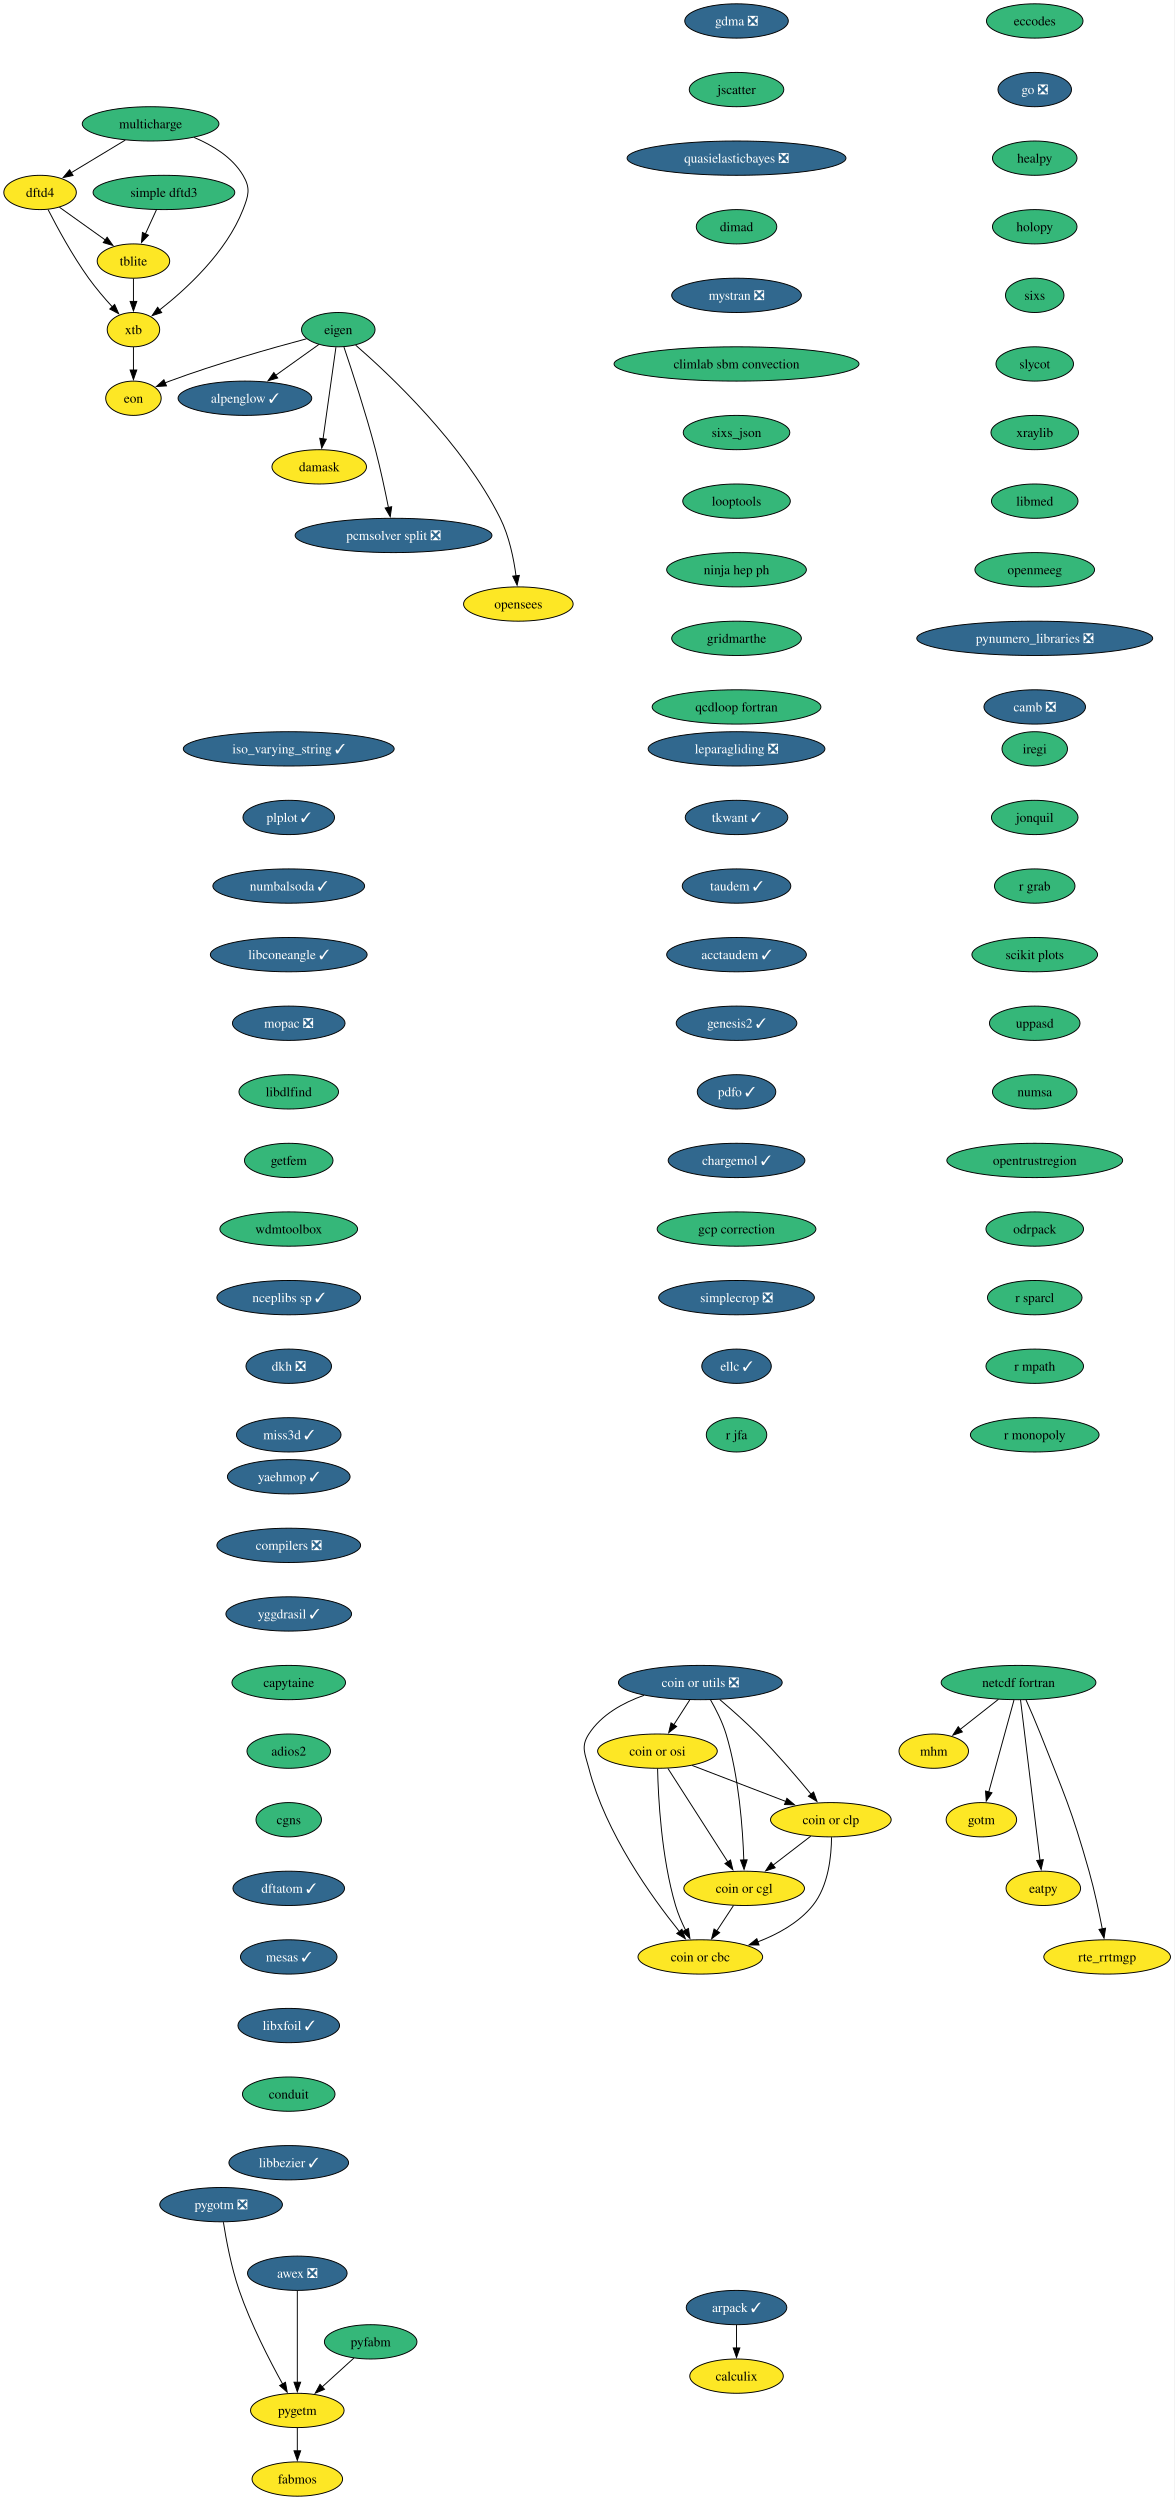
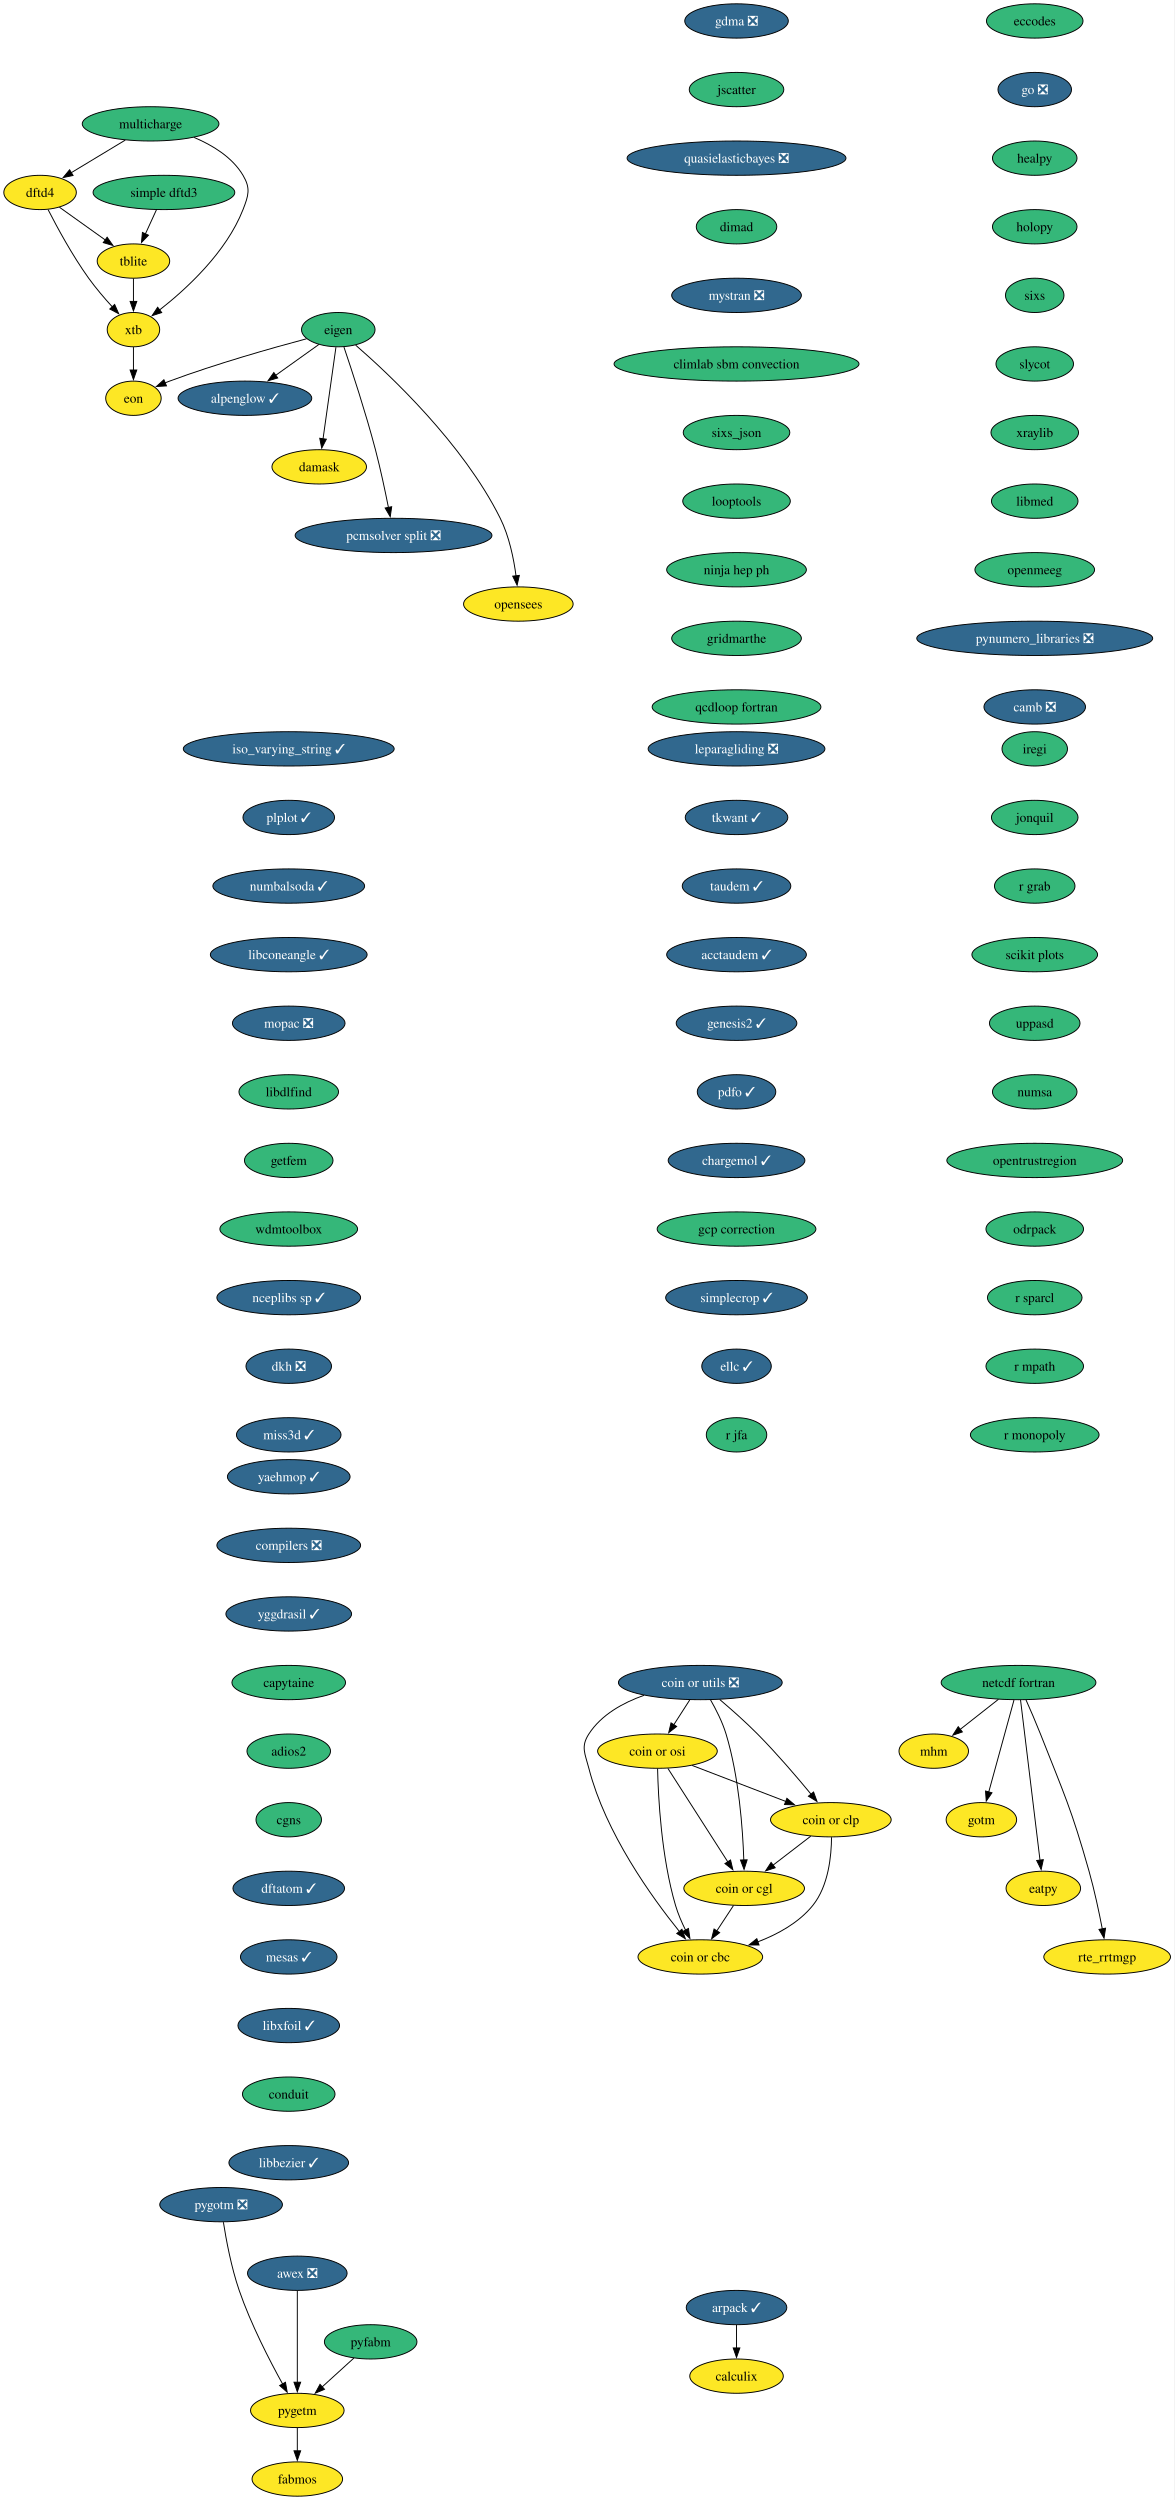
<svg xmlns="http://www.w3.org/2000/svg" xmlns:xlink="http://www.w3.org/1999/xlink" width="1233pt" height="2624pt" viewBox="0.00 0.00 1233.00 2624.00">
  <g id="graph0" class="graph" transform="scale(1 1) rotate(0) translate(4 2620)">
    <polygon fill="white" stroke="none" points="-4,4 -4,-2620 1228.52,-2620 1228.52,4 -4,4" />
    <g id="node1" class="node">
      <g id="a_node1">
        <a xlink:href="https://github.com/conda-forge/alpenglow-feedstock/pull/48" xlink:title="alpenglow ✓">
          <ellipse fill="#31688e" stroke="black" cx="253.06" cy="-2202" rx="70.15" ry="18" />
          <text xml:space="preserve" text-anchor="middle" x="253.06" y="-2197.32" font-family="Times,serif" font-size="14.00" fill="white">alpenglow ✓</text>
        </a>
      </g>
    </g>
    <g id="node2" class="node">
      <g id="a_node2">
        <a xlink:href="https://github.com/conda-forge/arpack-feedstock/pull/54" xlink:title="arpack ✓">
          <ellipse fill="#31688e" stroke="black" cx="769.06" cy="-198" rx="52.79" ry="18" />
          <text xml:space="preserve" text-anchor="middle" x="769.06" y="-193.32" font-family="Times,serif" font-size="14.00" fill="white">arpack ✓</text>
        </a>
      </g>
    </g>
    <g id="node3" class="node">
      <g id="a_node3">
        <a xlink:href="https://github.com/conda-forge/calculix-feedstock" xlink:title="calculix">
          <ellipse fill="#fde725" stroke="black" cx="769.06" cy="-126" rx="49.1" ry="18" />
          <text xml:space="preserve" text-anchor="middle" x="769.06" y="-121.33" font-family="Times,serif" font-size="14.00">calculix</text>
        </a>
      </g>
    </g>
    <g id="edge1" class="edge">
      <path fill="none" stroke="black" d="M769.06,-179.7C769.06,-172.41 769.06,-163.73 769.06,-155.54" />
      <polygon fill="black" stroke="black" points="772.56,-155.62 769.06,-145.62 765.56,-155.62 772.56,-155.62" />
    </g>
    <g id="node4" class="node">
      <g id="a_node4">
        <a xlink:href="https://github.com/conda-forge/eccodes-feedstock" xlink:title="eccodes">
          <ellipse fill="#35b779" stroke="black" cx="1082.06" cy="-2598" rx="50.68" ry="18" />
          <text xml:space="preserve" text-anchor="middle" x="1082.06" y="-2593.32" font-family="Times,serif" font-size="14.00">eccodes</text>
        </a>
      </g>
    </g>
    <g id="node5" class="node">
      <g id="a_node5">
        <a xlink:href="https://github.com/conda-forge/go-feedstock/pull/249" xlink:title="go ❎">
          <ellipse fill="#31688e" stroke="black" cx="1082.06" cy="-2526" rx="38.58" ry="18" />
          <text xml:space="preserve" text-anchor="middle" x="1082.06" y="-2521.32" font-family="Times,serif" font-size="14.00" fill="white">go ❎</text>
        </a>
      </g>
    </g>
    <g id="node11" class="node">
      <g id="a_node11">
        <a xlink:href="https://github.com/conda-forge/healpy-feedstock" xlink:title="healpy">
          <ellipse fill="#35b779" stroke="black" cx="1082.06" cy="-2454" rx="44.37" ry="18" />
          <text xml:space="preserve" text-anchor="middle" x="1082.06" y="-2449.32" font-family="Times,serif" font-size="14.00">healpy</text>
        </a>
      </g>
    </g>
    <g id="node6" class="node">
      <g id="a_node6">
        <a xlink:href="https://github.com/conda-forge/eigen-feedstock" xlink:title="eigen">
          <ellipse fill="#35b779" stroke="black" cx="351.06" cy="-2274" rx="38.58" ry="18" />
          <text xml:space="preserve" text-anchor="middle" x="351.06" y="-2269.32" font-family="Times,serif" font-size="14.00">eigen</text>
        </a>
      </g>
    </g>
    <g id="edge3" class="edge">
      <path fill="none" stroke="black" d="M330.75,-2258.5C317.56,-2249.08 300.1,-2236.6 285.07,-2225.87" />
      <polygon fill="black" stroke="black" points="287.49,-2223.29 277.31,-2220.33 283.42,-2228.99 287.49,-2223.29" />
    </g>
    <g id="node7" class="node">
      <g id="a_node7">
        <a xlink:href="https://github.com/conda-forge/damask-feedstock" xlink:title="damask">
          <ellipse fill="#fde725" stroke="black" cx="331.06" cy="-2130" rx="49.63" ry="18" />
          <text xml:space="preserve" text-anchor="middle" x="331.06" y="-2125.32" font-family="Times,serif" font-size="14.00">damask</text>
        </a>
      </g>
    </g>
    <g id="edge4" class="edge">
      <path fill="none" stroke="black" d="M348.6,-2255.59C345.23,-2231.61 339.1,-2188.14 335.06,-2159.42" />
      <polygon fill="black" stroke="black" points="338.54,-2159.02 333.68,-2149.61 331.61,-2160 338.54,-2159.02" />
    </g>
    <g id="node8" class="node">
      <g id="a_node8">
        <a xlink:href="https://github.com/conda-forge/pcmsolver-split-feedstock/pull/28" xlink:title="pcmsolver split ❎">
          <ellipse fill="#31688e" stroke="black" cx="409.06" cy="-2058" rx="103.29" ry="18" />
          <text xml:space="preserve" text-anchor="middle" x="409.06" y="-2053.32" font-family="Times,serif" font-size="14.00" fill="white">pcmsolver split ❎</text>
        </a>
      </g>
    </g>
    <g id="edge5" class="edge">
      <path fill="none" stroke="black" d="M356.99,-2255.76C365.11,-2231.78 379.85,-2186.92 390.06,-2148 395.33,-2127.88 400.2,-2104.93 403.69,-2087.37" />
      <polygon fill="black" stroke="black" points="407.11,-2088.14 405.59,-2077.66 400.24,-2086.8 407.11,-2088.14" />
    </g>
    <g id="node9" class="node">
      <g id="a_node9">
        <a xlink:href="https://github.com/conda-forge/opensees-feedstock" xlink:title="opensees">
          <ellipse fill="#fde725" stroke="black" cx="540.06" cy="-1986" rx="57.52" ry="18" />
          <text xml:space="preserve" text-anchor="middle" x="540.06" y="-1981.33" font-family="Times,serif" font-size="14.00">opensees</text>
        </a>
      </g>
    </g>
    <g id="edge6" class="edge">
      <path fill="none" stroke="black" d="M369.28,-2257.74C404.54,-2227.15 482.06,-2154.49 521.06,-2076 530.47,-2057.06 535.23,-2033.58 537.64,-2015.5" />
      <polygon fill="black" stroke="black" points="541.09,-2016.07 538.75,-2005.73 534.14,-2015.27 541.09,-2016.07" />
    </g>
    <g id="node10" class="node">
      <g id="a_node10">
        <a xlink:href="https://github.com/conda-forge/eon-feedstock" xlink:title="eon">
          <ellipse fill="#fde725" stroke="black" cx="136.06" cy="-2202" rx="29.11" ry="18" />
          <text xml:space="preserve" text-anchor="middle" x="136.06" y="-2197.32" font-family="Times,serif" font-size="14.00">eon</text>
        </a>
      </g>
    </g>
    <g id="edge7" class="edge">
      <path fill="none" stroke="black" d="M317.68,-2264.4C281.78,-2254.82 223.22,-2238.27 174.06,-2220 172.49,-2219.42 170.9,-2218.8 169.29,-2218.16" />
      <polygon fill="black" stroke="black" points="170.73,-2214.97 160.16,-2214.32 168.02,-2221.43 170.73,-2214.97" />
    </g>
    <g id="node12" class="node">
      <g id="a_node12">
        <a xlink:href="https://github.com/conda-forge/holopy-feedstock" xlink:title="holopy">
          <ellipse fill="#35b779" stroke="black" cx="1082.06" cy="-2382" rx="44.37" ry="18" />
          <text xml:space="preserve" text-anchor="middle" x="1082.06" y="-2377.32" font-family="Times,serif" font-size="14.00">holopy</text>
        </a>
      </g>
    </g>
    <g id="node13" class="node">
      <g id="a_node13">
        <a xlink:href="https://github.com/conda-forge/sixs-feedstock" xlink:title="sixs">
          <ellipse fill="#35b779" stroke="black" cx="1082.06" cy="-2310" rx="30.69" ry="18" />
          <text xml:space="preserve" text-anchor="middle" x="1082.06" y="-2305.32" font-family="Times,serif" font-size="14.00">sixs</text>
        </a>
      </g>
    </g>
    <g id="node19" class="node">
      <g id="a_node19">
        <a xlink:href="https://github.com/conda-forge/slycot-feedstock" xlink:title="slycot">
          <ellipse fill="#35b779" stroke="black" cx="1082.06" cy="-2238" rx="40.69" ry="18" />
          <text xml:space="preserve" text-anchor="middle" x="1082.06" y="-2233.32" font-family="Times,serif" font-size="14.00">slycot</text>
        </a>
      </g>
    </g>
    <g id="node14" class="node">
      <g id="a_node14">
        <a xlink:href="https://github.com/conda-forge/netcdf-fortran-feedstock" xlink:title="netcdf fortran">
          <ellipse fill="#35b779" stroke="black" cx="1065.06" cy="-854" rx="81.2" ry="18" />
          <text xml:space="preserve" text-anchor="middle" x="1065.06" y="-849.33" font-family="Times,serif" font-size="14.00">netcdf fortran</text>
        </a>
      </g>
    </g>
    <g id="node15" class="node">
      <g id="a_node15">
        <a xlink:href="https://github.com/conda-forge/mhm-feedstock" xlink:title="mhm">
          <ellipse fill="#fde725" stroke="black" cx="976.06" cy="-782" rx="36.48" ry="18" />
          <text xml:space="preserve" text-anchor="middle" x="976.06" y="-777.33" font-family="Times,serif" font-size="14.00">mhm</text>
        </a>
      </g>
    </g>
    <g id="edge11" class="edge">
      <path fill="none" stroke="black" d="M1043.96,-836.41C1031.97,-826.98 1016.8,-815.05 1003.84,-804.86" />
      <polygon fill="black" stroke="black" points="1006.09,-802.17 996.07,-798.74 1001.76,-807.67 1006.09,-802.17" />
    </g>
    <g id="node16" class="node">
      <g id="a_node16">
        <a xlink:href="https://github.com/conda-forge/gotm-feedstock" xlink:title="gotm">
          <ellipse fill="#fde725" stroke="black" cx="1026.06" cy="-710" rx="37" ry="18" />
          <text xml:space="preserve" text-anchor="middle" x="1026.06" y="-705.33" font-family="Times,serif" font-size="14.00">gotm</text>
        </a>
      </g>
    </g>
    <g id="edge12" class="edge">
      <path fill="none" stroke="black" d="M1060.27,-835.59C1053.66,-811.5 1041.64,-767.75 1033.76,-739.03" />
      <polygon fill="black" stroke="black" points="1037.18,-738.29 1031.16,-729.57 1030.43,-740.14 1037.18,-738.29" />
    </g>
    <g id="node17" class="node">
      <g id="a_node17">
        <a xlink:href="https://github.com/conda-forge/eatpy-feedstock" xlink:title="eatpy">
          <ellipse fill="#fde725" stroke="black" cx="1091.06" cy="-638" rx="39.11" ry="18" />
          <text xml:space="preserve" text-anchor="middle" x="1091.06" y="-633.33" font-family="Times,serif" font-size="14.00">eatpy</text>
        </a>
      </g>
    </g>
    <g id="edge13" class="edge">
      <path fill="none" stroke="black" d="M1067.14,-835.85C1071.6,-799.14 1082.11,-712.66 1087.59,-667.53" />
      <polygon fill="black" stroke="black" points="1091.05,-668.08 1088.78,-657.73 1084.1,-667.24 1091.05,-668.08" />
    </g>
    <g id="node18" class="node">
      <g id="a_node18">
        <a xlink:href="https://github.com/conda-forge/rte_rrtmgp-feedstock" xlink:title="rte_rrtmgp">
          <ellipse fill="#fde725" stroke="black" cx="1158.06" cy="-566" rx="66.47" ry="18" />
          <text xml:space="preserve" text-anchor="middle" x="1158.06" y="-561.33" font-family="Times,serif" font-size="14.00">rte_rrtmgp</text>
        </a>
      </g>
    </g>
    <g id="edge14" class="edge">
      <path fill="none" stroke="black" d="M1072.82,-835.94C1077.42,-825.61 1083.28,-812.13 1088.06,-800 1112.92,-736.82 1120.6,-721.34 1139.06,-656 1144.71,-635.99 1149.57,-613.03 1152.96,-595.44" />
      <polygon fill="black" stroke="black" points="1156.38,-596.19 1154.79,-585.71 1149.5,-594.89 1156.38,-596.19" />
    </g>
    <g id="node20" class="node">
      <g id="a_node20">
        <a xlink:href="https://github.com/conda-forge/xraylib-feedstock" xlink:title="xraylib">
          <ellipse fill="#35b779" stroke="black" cx="1082.06" cy="-2166" rx="45.95" ry="18" />
          <text xml:space="preserve" text-anchor="middle" x="1082.06" y="-2161.32" font-family="Times,serif" font-size="14.00">xraylib</text>
        </a>
      </g>
    </g>
    <g id="node21" class="node">
      <g id="a_node21">
        <a xlink:href="https://github.com/conda-forge/libmed-feedstock" xlink:title="libmed">
          <ellipse fill="#35b779" stroke="black" cx="1082.06" cy="-2094" rx="45.42" ry="18" />
          <text xml:space="preserve" text-anchor="middle" x="1082.06" y="-2089.32" font-family="Times,serif" font-size="14.00">libmed</text>
        </a>
      </g>
    </g>
    <g id="node22" class="node">
      <g id="a_node22">
        <a xlink:href="https://github.com/conda-forge/openmeeg-feedstock" xlink:title="openmeeg">
          <ellipse fill="#35b779" stroke="black" cx="1082.06" cy="-2022" rx="62.78" ry="18" />
          <text xml:space="preserve" text-anchor="middle" x="1082.06" y="-2017.33" font-family="Times,serif" font-size="14.00">openmeeg</text>
        </a>
      </g>
    </g>
    <g id="node23" class="node">
      <g id="a_node23">
        <a xlink:href="https://github.com/conda-forge/pynumero_libraries-feedstock/pull/32" xlink:title="pynumero_libraries ❎">
          <ellipse fill="#31688e" stroke="black" cx="1082.06" cy="-1950" rx="123.81" ry="18" />
          <text xml:space="preserve" text-anchor="middle" x="1082.06" y="-1945.33" font-family="Times,serif" font-size="14.00" fill="white">pynumero_libraries ❎</text>
        </a>
      </g>
    </g>
    <g id="node24" class="node">
      <g id="a_node24">
        <a xlink:href="https://github.com/conda-forge/camb-feedstock/pull/61" xlink:title="camb ❎">
          <ellipse fill="#31688e" stroke="black" cx="1082.06" cy="-1878" rx="53.31" ry="18" />
          <text xml:space="preserve" text-anchor="middle" x="1082.06" y="-1873.33" font-family="Times,serif" font-size="14.00" fill="white">camb ❎</text>
        </a>
      </g>
    </g>
    <g id="node25" class="node">
      <g id="a_node25">
        <a xlink:href="https://github.com/conda-forge/yaehmop-feedstock/pull/15" xlink:title="yaehmop ✓">
          <ellipse fill="#31688e" stroke="black" cx="299.06" cy="-1070" rx="64.36" ry="18" />
          <text xml:space="preserve" text-anchor="middle" x="299.06" y="-1065.33" font-family="Times,serif" font-size="14.00" fill="white">yaehmop ✓</text>
        </a>
      </g>
    </g>
    <g id="node26" class="node">
      <g id="a_node26">
        <a xlink:href="https://github.com/conda-forge/compilers-feedstock/pull/69" xlink:title="compilers ❎">
          <ellipse fill="#31688e" stroke="black" cx="299.06" cy="-998" rx="75.41" ry="18" />
          <text xml:space="preserve" text-anchor="middle" x="299.06" y="-993.33" font-family="Times,serif" font-size="14.00" fill="white">compilers ❎</text>
        </a>
      </g>
    </g>
    <g id="node27" class="node">
      <g id="a_node27">
        <a xlink:href="https://github.com/conda-forge/yggdrasil-feedstock/pull/49" xlink:title="yggdrasil ✓">
          <ellipse fill="#31688e" stroke="black" cx="299.06" cy="-926" rx="65.94" ry="18" />
          <text xml:space="preserve" text-anchor="middle" x="299.06" y="-921.33" font-family="Times,serif" font-size="14.00" fill="white">yggdrasil ✓</text>
        </a>
      </g>
    </g>
    <g id="node28" class="node">
      <g id="a_node28">
        <a xlink:href="https://github.com/conda-forge/capytaine-feedstock" xlink:title="capytaine">
          <ellipse fill="#35b779" stroke="black" cx="299.06" cy="-854" rx="59.63" ry="18" />
          <text xml:space="preserve" text-anchor="middle" x="299.06" y="-849.33" font-family="Times,serif" font-size="14.00">capytaine</text>
        </a>
      </g>
    </g>
    <g id="node29" class="node">
      <g id="a_node29">
        <a xlink:href="https://github.com/conda-forge/adios2-feedstock" xlink:title="adios2">
          <ellipse fill="#35b779" stroke="black" cx="299.06" cy="-782" rx="43.84" ry="18" />
          <text xml:space="preserve" text-anchor="middle" x="299.06" y="-777.33" font-family="Times,serif" font-size="14.00">adios2</text>
        </a>
      </g>
    </g>
    <g id="node30" class="node">
      <g id="a_node30">
        <a xlink:href="https://github.com/conda-forge/cgns-feedstock" xlink:title="cgns">
          <ellipse fill="#35b779" stroke="black" cx="299.06" cy="-710" rx="34.37" ry="18" />
          <text xml:space="preserve" text-anchor="middle" x="299.06" y="-705.33" font-family="Times,serif" font-size="14.00">cgns</text>
        </a>
      </g>
    </g>
    <g id="node31" class="node">
      <g id="a_node31">
        <a xlink:href="https://github.com/conda-forge/dftatom-feedstock/pull/6" xlink:title="dftatom ✓">
          <ellipse fill="#31688e" stroke="black" cx="299.06" cy="-638" rx="58.57" ry="18" />
          <text xml:space="preserve" text-anchor="middle" x="299.06" y="-633.33" font-family="Times,serif" font-size="14.00" fill="white">dftatom ✓</text>
        </a>
      </g>
    </g>
    <g id="node32" class="node">
      <g id="a_node32">
        <a xlink:href="https://github.com/conda-forge/mesas-feedstock/pull/54" xlink:title="mesas ✓">
          <ellipse fill="#31688e" stroke="black" cx="299.06" cy="-566" rx="50.68" ry="18" />
          <text xml:space="preserve" text-anchor="middle" x="299.06" y="-561.33" font-family="Times,serif" font-size="14.00" fill="white">mesas ✓</text>
        </a>
      </g>
    </g>
    <g id="node33" class="node">
      <g id="a_node33">
        <a xlink:href="https://github.com/conda-forge/libxfoil-feedstock/pull/16" xlink:title="libxfoil ✓">
          <ellipse fill="#31688e" stroke="black" cx="299.06" cy="-494" rx="53.31" ry="18" />
          <text xml:space="preserve" text-anchor="middle" x="299.06" y="-489.32" font-family="Times,serif" font-size="14.00" fill="white">libxfoil ✓</text>
        </a>
      </g>
    </g>
    <g id="node34" class="node">
      <g id="a_node34">
        <a xlink:href="https://github.com/conda-forge/conduit-feedstock" xlink:title="conduit">
          <ellipse fill="#35b779" stroke="black" cx="299.06" cy="-422" rx="48.58" ry="18" />
          <text xml:space="preserve" text-anchor="middle" x="299.06" y="-417.32" font-family="Times,serif" font-size="14.00">conduit</text>
        </a>
      </g>
    </g>
    <g id="node38" class="node">
      <g id="a_node38">
        <a xlink:href="https://github.com/conda-forge/libbezier-feedstock/pull/12" xlink:title="libbezier ✓">
          <ellipse fill="#31688e" stroke="black" cx="299.06" cy="-350" rx="62.78" ry="18" />
          <text xml:space="preserve" text-anchor="middle" x="299.06" y="-345.32" font-family="Times,serif" font-size="14.00" fill="white">libbezier ✓</text>
        </a>
      </g>
    </g>
    <g id="node35" class="node">
      <g id="a_node35">
        <a xlink:href="https://github.com/conda-forge/dftd4-feedstock" xlink:title="dftd4">
          <ellipse fill="#fde725" stroke="black" cx="38.06" cy="-2418" rx="38.06" ry="18" />
          <text xml:space="preserve" text-anchor="middle" x="38.06" y="-2413.32" font-family="Times,serif" font-size="14.00">dftd4</text>
        </a>
      </g>
    </g>
    <g id="node36" class="node">
      <g id="a_node36">
        <a xlink:href="https://github.com/conda-forge/xtb-feedstock" xlink:title="xtb">
          <ellipse fill="#fde725" stroke="black" cx="136.06" cy="-2274" rx="27.53" ry="18" />
          <text xml:space="preserve" text-anchor="middle" x="136.06" y="-2269.32" font-family="Times,serif" font-size="14.00">xtb</text>
        </a>
      </g>
    </g>
    <g id="edge30" class="edge">
      <path fill="none" stroke="black" d="M46.48,-2399.97C55.88,-2381.57 72.02,-2351.72 89.06,-2328 96.48,-2317.66 105.59,-2307.02 113.8,-2298.01" />
      <polygon fill="black" stroke="black" points="116.33,-2300.43 120.58,-2290.72 111.21,-2295.66 116.33,-2300.43" />
    </g>
    <g id="node37" class="node">
      <g id="a_node37">
        <a xlink:href="https://github.com/conda-forge/tblite-feedstock" xlink:title="tblite">
          <ellipse fill="#fde725" stroke="black" cx="136.06" cy="-2346" rx="38.06" ry="18" />
          <text xml:space="preserve" text-anchor="middle" x="136.06" y="-2341.32" font-family="Times,serif" font-size="14.00">tblite</text>
        </a>
      </g>
    </g>
    <g id="edge31" class="edge">
      <path fill="none" stroke="black" d="M58.36,-2402.5C72.29,-2392.55 90.99,-2379.19 106.56,-2368.07" />
      <polygon fill="black" stroke="black" points="108.44,-2371.03 114.54,-2362.37 104.37,-2365.33 108.44,-2371.03" />
    </g>
    <g id="edge32" class="edge">
      <path fill="none" stroke="black" d="M136.06,-2255.7C136.06,-2248.41 136.06,-2239.73 136.06,-2231.54" />
      <polygon fill="black" stroke="black" points="139.56,-2231.62 136.06,-2221.62 132.56,-2231.62 139.56,-2231.62" />
    </g>
    <g id="edge33" class="edge">
      <path fill="none" stroke="black" d="M136.06,-2327.7C136.06,-2320.41 136.06,-2311.73 136.06,-2303.54" />
      <polygon fill="black" stroke="black" points="139.56,-2303.62 136.06,-2293.62 132.56,-2303.62 139.56,-2303.62" />
    </g>
    <g id="node39" class="node">
      <g id="a_node39">
        <a xlink:href="https://github.com/conda-forge/leparagliding-feedstock/pull/13" xlink:title="leparagliding ❎">
          <ellipse fill="#31688e" stroke="black" cx="769.06" cy="-1834" rx="92.77" ry="18" />
          <text xml:space="preserve" text-anchor="middle" x="769.06" y="-1829.33" font-family="Times,serif" font-size="14.00" fill="white">leparagliding ❎</text>
        </a>
      </g>
    </g>
    <g id="node40" class="node">
      <g id="a_node40">
        <a xlink:href="https://github.com/conda-forge/tkwant-feedstock/pull/12" xlink:title="tkwant ✓">
          <ellipse fill="#31688e" stroke="black" cx="769.06" cy="-1762" rx="53.84" ry="18" />
          <text xml:space="preserve" text-anchor="middle" x="769.06" y="-1757.33" font-family="Times,serif" font-size="14.00" fill="white">tkwant ✓</text>
        </a>
      </g>
    </g>
    <g id="node41" class="node">
      <g id="a_node41">
        <a xlink:href="https://github.com/conda-forge/taudem-feedstock/pull/20" xlink:title="taudem ✓">
          <ellipse fill="#31688e" stroke="black" cx="769.06" cy="-1690" rx="57" ry="18" />
          <text xml:space="preserve" text-anchor="middle" x="769.06" y="-1685.33" font-family="Times,serif" font-size="14.00" fill="white">taudem ✓</text>
        </a>
      </g>
    </g>
    <g id="node47" class="node">
      <g id="a_node47">
        <a xlink:href="https://github.com/conda-forge/acctaudem-feedstock/pull/15" xlink:title="acctaudem ✓">
          <ellipse fill="#31688e" stroke="black" cx="769.06" cy="-1618" rx="73.3" ry="18" />
          <text xml:space="preserve" text-anchor="middle" x="769.06" y="-1613.33" font-family="Times,serif" font-size="14.00" fill="white">acctaudem ✓</text>
        </a>
      </g>
    </g>
    <g id="node42" class="node">
      <g id="a_node42">
        <a xlink:href="https://github.com/conda-forge/coin-or-utils-feedstock/pull/23" xlink:title="coin or utils ❎">
          <ellipse fill="#31688e" stroke="black" cx="731.06" cy="-854" rx="85.93" ry="18" />
          <text xml:space="preserve" text-anchor="middle" x="731.06" y="-849.33" font-family="Times,serif" font-size="14.00" fill="white">coin or utils ❎</text>
        </a>
      </g>
    </g>
    <g id="node43" class="node">
      <g id="a_node43">
        <a xlink:href="https://github.com/conda-forge/coin-or-cgl-feedstock" xlink:title="coin or cgl">
          <ellipse fill="#fde725" stroke="black" cx="777.06" cy="-638" rx="63.31" ry="18" />
          <text xml:space="preserve" text-anchor="middle" x="777.06" y="-633.33" font-family="Times,serif" font-size="14.00">coin or cgl</text>
        </a>
      </g>
    </g>
    <g id="edge37" class="edge">
      <path fill="none" stroke="black" d="M741.68,-835.99C747.47,-825.9 754.22,-812.65 758.06,-800 771.67,-755.1 775.61,-700.4 776.7,-667.71" />
      <polygon fill="black" stroke="black" points="780.2,-667.93 776.96,-657.84 773.2,-667.74 780.2,-667.93" />
    </g>
    <g id="node44" class="node">
      <g id="a_node44">
        <a xlink:href="https://github.com/conda-forge/coin-or-osi-feedstock" xlink:title="coin or osi">
          <ellipse fill="#fde725" stroke="black" cx="686.06" cy="-782" rx="62.78" ry="18" />
          <text xml:space="preserve" text-anchor="middle" x="686.06" y="-777.33" font-family="Times,serif" font-size="14.00">coin or osi</text>
        </a>
      </g>
    </g>
    <g id="edge38" class="edge">
      <path fill="none" stroke="black" d="M719.93,-835.7C714.86,-827.81 708.75,-818.3 703.12,-809.55" />
      <polygon fill="black" stroke="black" points="706.22,-807.9 697.87,-801.38 700.33,-811.68 706.22,-807.9" />
    </g>
    <g id="node45" class="node">
      <g id="a_node45">
        <a xlink:href="https://github.com/conda-forge/coin-or-cbc-feedstock" xlink:title="coin or cbc">
          <ellipse fill="#fde725" stroke="black" cx="731.06" cy="-566" rx="65.41" ry="18" />
          <text xml:space="preserve" text-anchor="middle" x="731.06" y="-561.33" font-family="Times,serif" font-size="14.00">coin or cbc</text>
        </a>
      </g>
    </g>
    <g id="edge39" class="edge">
      <path fill="none" stroke="black" d="M672.04,-840.63C649.97,-832.84 627.11,-820.24 614.06,-800 605.38,-786.55 610.08,-779.5 614.06,-764 631.46,-696.09 680.36,-628.31 709.13,-592.67" />
      <polygon fill="black" stroke="black" points="711.73,-595.03 715.37,-585.08 706.32,-590.59 711.73,-595.03" />
    </g>
    <g id="node46" class="node">
      <g id="a_node46">
        <a xlink:href="https://github.com/conda-forge/coin-or-clp-feedstock" xlink:title="coin or clp">
          <ellipse fill="#fde725" stroke="black" cx="868.06" cy="-710" rx="63.31" ry="18" />
          <text xml:space="preserve" text-anchor="middle" x="868.06" y="-705.33" font-family="Times,serif" font-size="14.00">coin or clp</text>
        </a>
      </g>
    </g>
    <g id="edge40" class="edge">
      <path fill="none" stroke="black" d="M751.39,-836.22C763.31,-826.1 778.44,-812.74 791.06,-800 811.13,-779.72 832.22,-755.08 847.24,-736.87" />
      <polygon fill="black" stroke="black" points="849.92,-739.12 853.54,-729.17 844.5,-734.69 849.92,-739.12" />
    </g>
    <g id="edge41" class="edge">
      <path fill="none" stroke="black" d="M765.92,-620.05C760.67,-612.06 754.27,-602.33 748.4,-593.4" />
      <polygon fill="black" stroke="black" points="751.34,-591.49 742.92,-585.05 745.49,-595.33 751.34,-591.49" />
    </g>
    <g id="edge42" class="edge">
      <path fill="none" stroke="black" d="M697.03,-763.87C712.68,-739.46 741.54,-694.43 759.99,-665.64" />
      <polygon fill="black" stroke="black" points="762.77,-667.77 765.22,-657.46 756.88,-663.99 762.77,-667.77" />
    </g>
    <g id="edge43" class="edge">
      <path fill="none" stroke="black" d="M686.2,-763.7C686.86,-733.79 690.09,-670.75 705.06,-620 707.64,-611.25 711.56,-602.18 715.59,-594.07" />
      <polygon fill="black" stroke="black" points="718.59,-595.88 720.14,-585.4 712.39,-592.63 718.59,-595.88" />
    </g>
    <g id="edge44" class="edge">
      <path fill="none" stroke="black" d="M722.45,-767C750.75,-756.12 790.24,-740.93 820.95,-729.12" />
      <polygon fill="black" stroke="black" points="821.92,-732.49 830,-725.64 819.41,-725.96 821.92,-732.49" />
    </g>
    <g id="edge45" class="edge">
      <path fill="none" stroke="black" d="M846.95,-692.76C835.2,-683.73 820.38,-672.33 807.41,-662.35" />
      <polygon fill="black" stroke="black" points="809.62,-659.64 799.56,-656.31 805.35,-665.18 809.62,-659.64" />
    </g>
    <g id="edge46" class="edge">
      <path fill="none" stroke="black" d="M868.77,-691.65C868.67,-672.15 865.64,-640.52 849.06,-620 834.45,-601.92 812.36,-589.79 791.23,-581.76" />
      <polygon fill="black" stroke="black" points="792.67,-578.56 782.07,-578.54 790.34,-585.16 792.67,-578.56" />
    </g>
    <g id="node48" class="node">
      <g id="a_node48">
        <a xlink:href="https://github.com/conda-forge/genesis2-feedstock/pull/12" xlink:title="genesis2 ✓">
          <ellipse fill="#31688e" stroke="black" cx="769.06" cy="-1546" rx="63.31" ry="18" />
          <text xml:space="preserve" text-anchor="middle" x="769.06" y="-1541.33" font-family="Times,serif" font-size="14.00" fill="white">genesis2 ✓</text>
        </a>
      </g>
    </g>
    <g id="node49" class="node">
      <g id="a_node49">
        <a xlink:href="https://github.com/conda-forge/pdfo-feedstock/pull/20" xlink:title="pdfo ✓">
          <ellipse fill="#31688e" stroke="black" cx="769.06" cy="-1474" rx="41.21" ry="18" />
          <text xml:space="preserve" text-anchor="middle" x="769.06" y="-1469.33" font-family="Times,serif" font-size="14.00" fill="white">pdfo ✓</text>
        </a>
      </g>
    </g>
    <g id="node50" class="node">
      <g id="a_node50">
        <a xlink:href="https://github.com/conda-forge/chargemol-feedstock/pull/2" xlink:title="chargemol ✓">
          <ellipse fill="#31688e" stroke="black" cx="769.06" cy="-1402" rx="71.73" ry="18" />
          <text xml:space="preserve" text-anchor="middle" x="769.06" y="-1397.33" font-family="Times,serif" font-size="14.00" fill="white">chargemol ✓</text>
        </a>
      </g>
    </g>
    <g id="node51" class="node">
      <g id="a_node51">
        <a xlink:href="https://github.com/conda-forge/gcp-correction-feedstock" xlink:title="gcp correction">
          <ellipse fill="#35b779" stroke="black" cx="769.06" cy="-1330" rx="83.3" ry="18" />
          <text xml:space="preserve" text-anchor="middle" x="769.06" y="-1325.33" font-family="Times,serif" font-size="14.00">gcp correction</text>
        </a>
      </g>
    </g>
    <g id="node53" class="node">
      <g id="a_node53">
-         <a xlink:href="https://github.com/conda-forge/simplecrop-feedstock/pull/3" xlink:title="simplecrop ❎">
-           <ellipse fill="#31688e" stroke="black" cx="769.06" cy="-1258" rx="81.72" ry="18" />
-           <text xml:space="preserve" text-anchor="middle" x="769.06" y="-1253.33" font-family="Times,serif" font-size="14.00" fill="white">simplecrop ❎</text>
+         <a xlink:href="https://github.com/conda-forge/simplecrop-feedstock/pull/3" xlink:title="simplecrop ✓">
+           <ellipse fill="#31688e" stroke="black" cx="769.06" cy="-1258" rx="74.36" ry="18" />
+           <text xml:space="preserve" text-anchor="middle" x="769.06" y="-1253.33" font-family="Times,serif" font-size="14.00" fill="white">simplecrop ✓</text>
        </a>
      </g>
    </g>
    <g id="node52" class="node">
      <g id="a_node52">
        <a xlink:href="https://github.com/conda-forge/simple-dftd3-feedstock" xlink:title="simple dftd3">
          <ellipse fill="#35b779" stroke="black" cx="168.06" cy="-2418" rx="74.36" ry="18" />
          <text xml:space="preserve" text-anchor="middle" x="168.06" y="-2413.32" font-family="Times,serif" font-size="14.00">simple dftd3</text>
        </a>
      </g>
    </g>
    <g id="edge52" class="edge">
      <path fill="none" stroke="black" d="M160.15,-2399.7C156.66,-2392.07 152.47,-2382.92 148.58,-2374.4" />
      <polygon fill="black" stroke="black" points="151.84,-2373.12 144.5,-2365.48 145.48,-2376.03 151.84,-2373.12" />
    </g>
    <g id="node54" class="node">
      <g id="a_node54">
        <a xlink:href="https://github.com/conda-forge/ellc-feedstock/pull/15" xlink:title="ellc ✓">
          <ellipse fill="#31688e" stroke="black" cx="769.06" cy="-1186" rx="36.48" ry="18" />
          <text xml:space="preserve" text-anchor="middle" x="769.06" y="-1181.33" font-family="Times,serif" font-size="14.00" fill="white">ellc ✓</text>
        </a>
      </g>
    </g>
    <g id="node55" class="node">
      <g id="a_node55">
        <a xlink:href="https://github.com/conda-forge/r-jfa-feedstock" xlink:title="r jfa">
          <ellipse fill="#35b779" stroke="black" cx="769.06" cy="-1114" rx="31.74" ry="18" />
          <text xml:space="preserve" text-anchor="middle" x="769.06" y="-1109.33" font-family="Times,serif" font-size="14.00">r jfa</text>
        </a>
      </g>
    </g>
    <g id="node56" class="node">
      <g id="a_node56">
        <a xlink:href="https://github.com/conda-forge/iso_varying_string-feedstock/pull/10" xlink:title="iso_varying_string ✓">
          <ellipse fill="#31688e" stroke="black" cx="299.06" cy="-1834" rx="110.66" ry="18" />
          <text xml:space="preserve" text-anchor="middle" x="299.06" y="-1829.33" font-family="Times,serif" font-size="14.00" fill="white">iso_varying_string ✓</text>
        </a>
      </g>
    </g>
    <g id="node57" class="node">
      <g id="a_node57">
        <a xlink:href="https://github.com/conda-forge/plplot-feedstock/pull/8" xlink:title="plplot ✓">
          <ellipse fill="#31688e" stroke="black" cx="299.06" cy="-1762" rx="48.05" ry="18" />
          <text xml:space="preserve" text-anchor="middle" x="299.06" y="-1757.33" font-family="Times,serif" font-size="14.00" fill="white">plplot ✓</text>
        </a>
      </g>
    </g>
    <g id="node58" class="node">
      <g id="a_node58">
        <a xlink:href="https://github.com/conda-forge/numbalsoda-feedstock/pull/15" xlink:title="numbalsoda ✓">
          <ellipse fill="#31688e" stroke="black" cx="299.06" cy="-1690" rx="79.62" ry="18" />
          <text xml:space="preserve" text-anchor="middle" x="299.06" y="-1685.33" font-family="Times,serif" font-size="14.00" fill="white">numbalsoda ✓</text>
        </a>
      </g>
    </g>
    <g id="node59" class="node">
      <g id="a_node59">
        <a xlink:href="https://github.com/conda-forge/libconeangle-feedstock/pull/9" xlink:title="libconeangle ✓">
          <ellipse fill="#31688e" stroke="black" cx="299.06" cy="-1618" rx="82.25" ry="18" />
          <text xml:space="preserve" text-anchor="middle" x="299.06" y="-1613.33" font-family="Times,serif" font-size="14.00" fill="white">libconeangle ✓</text>
        </a>
      </g>
    </g>
    <g id="node60" class="node">
      <g id="a_node60">
        <a xlink:href="https://github.com/conda-forge/mopac-feedstock/pull/18" xlink:title="mopac ❎">
          <ellipse fill="#31688e" stroke="black" cx="299.06" cy="-1546" rx="59.1" ry="18" />
          <text xml:space="preserve" text-anchor="middle" x="299.06" y="-1541.33" font-family="Times,serif" font-size="14.00" fill="white">mopac ❎</text>
        </a>
      </g>
    </g>
    <g id="node61" class="node">
      <g id="a_node61">
        <a xlink:href="https://github.com/conda-forge/libdlfind-feedstock" xlink:title="libdlfind">
          <ellipse fill="#35b779" stroke="black" cx="299.06" cy="-1474" rx="52.26" ry="18" />
          <text xml:space="preserve" text-anchor="middle" x="299.06" y="-1469.33" font-family="Times,serif" font-size="14.00">libdlfind</text>
        </a>
      </g>
    </g>
    <g id="node62" class="node">
      <g id="a_node62">
        <a xlink:href="https://github.com/conda-forge/getfem-feedstock" xlink:title="getfem">
          <ellipse fill="#35b779" stroke="black" cx="299.06" cy="-1402" rx="46.47" ry="18" />
          <text xml:space="preserve" text-anchor="middle" x="299.06" y="-1397.33" font-family="Times,serif" font-size="14.00">getfem</text>
        </a>
      </g>
    </g>
    <g id="node63" class="node">
      <g id="a_node63">
        <a xlink:href="https://github.com/conda-forge/wdmtoolbox-feedstock" xlink:title="wdmtoolbox">
          <ellipse fill="#35b779" stroke="black" cx="299.06" cy="-1330" rx="72.25" ry="18" />
          <text xml:space="preserve" text-anchor="middle" x="299.06" y="-1325.33" font-family="Times,serif" font-size="14.00">wdmtoolbox</text>
        </a>
      </g>
    </g>
    <g id="node64" class="node">
      <g id="a_node64">
        <a xlink:href="https://github.com/conda-forge/nceplibs-sp-feedstock/pull/9" xlink:title="nceplibs sp ✓">
          <ellipse fill="#31688e" stroke="black" cx="299.06" cy="-1258" rx="75.41" ry="18" />
          <text xml:space="preserve" text-anchor="middle" x="299.06" y="-1253.33" font-family="Times,serif" font-size="14.00" fill="white">nceplibs sp ✓</text>
        </a>
      </g>
    </g>
    <g id="node65" class="node">
      <g id="a_node65">
        <a xlink:href="https://github.com/conda-forge/dkh-feedstock/pull/6" xlink:title="dkh ❎">
          <ellipse fill="#31688e" stroke="black" cx="299.06" cy="-1186" rx="44.9" ry="18" />
          <text xml:space="preserve" text-anchor="middle" x="299.06" y="-1181.33" font-family="Times,serif" font-size="14.00" fill="white">dkh ❎</text>
        </a>
      </g>
    </g>
    <g id="node66" class="node">
      <g id="a_node66">
        <a xlink:href="https://github.com/conda-forge/miss3d-feedstock/pull/10" xlink:title="miss3d ✓">
          <ellipse fill="#31688e" stroke="black" cx="299.06" cy="-1114" rx="54.89" ry="18" />
          <text xml:space="preserve" text-anchor="middle" x="299.06" y="-1109.33" font-family="Times,serif" font-size="14.00" fill="white">miss3d ✓</text>
        </a>
      </g>
    </g>
    <g id="node67" class="node">
      <g id="a_node67">
        <a xlink:href="https://github.com/conda-forge/gdma-feedstock/pull/10" xlink:title="gdma ❎">
          <ellipse fill="#31688e" stroke="black" cx="769.06" cy="-2598" rx="54.36" ry="18" />
          <text xml:space="preserve" text-anchor="middle" x="769.06" y="-2593.32" font-family="Times,serif" font-size="14.00" fill="white">gdma ❎</text>
        </a>
      </g>
    </g>
    <g id="node68" class="node">
      <g id="a_node68">
        <a xlink:href="https://github.com/conda-forge/jscatter-feedstock" xlink:title="jscatter">
          <ellipse fill="#35b779" stroke="black" cx="769.06" cy="-2526" rx="49.63" ry="18" />
          <text xml:space="preserve" text-anchor="middle" x="769.06" y="-2521.32" font-family="Times,serif" font-size="14.00">jscatter</text>
        </a>
      </g>
    </g>
    <g id="node72" class="node">
      <g id="a_node72">
        <a xlink:href="https://github.com/conda-forge/quasielasticbayes-feedstock/pull/16" xlink:title="quasielasticbayes ❎">
          <ellipse fill="#31688e" stroke="black" cx="769.06" cy="-2454" rx="114.87" ry="18" />
          <text xml:space="preserve" text-anchor="middle" x="769.06" y="-2449.32" font-family="Times,serif" font-size="14.00" fill="white">quasielasticbayes ❎</text>
        </a>
      </g>
    </g>
    <g id="node69" class="node">
      <g id="a_node69">
        <a xlink:href="https://github.com/conda-forge/pyfabm-feedstock" xlink:title="pyfabm">
          <ellipse fill="#35b779" stroke="black" cx="385.06" cy="-162" rx="48.58" ry="18" />
          <text xml:space="preserve" text-anchor="middle" x="385.06" y="-157.32" font-family="Times,serif" font-size="14.00">pyfabm</text>
        </a>
      </g>
    </g>
    <g id="node70" class="node">
      <g id="a_node70">
        <a xlink:href="https://github.com/conda-forge/pygetm-feedstock" xlink:title="pygetm">
          <ellipse fill="#fde725" stroke="black" cx="308.06" cy="-90" rx="49.1" ry="18" />
          <text xml:space="preserve" text-anchor="middle" x="308.06" y="-85.33" font-family="Times,serif" font-size="14.00">pygetm</text>
        </a>
      </g>
    </g>
    <g id="edge67" class="edge">
      <path fill="none" stroke="black" d="M367.58,-145.12C357.71,-136.14 345.17,-124.74 334.16,-114.73" />
      <polygon fill="black" stroke="black" points="336.6,-112.22 326.85,-108.08 331.89,-117.4 336.6,-112.22" />
    </g>
    <g id="node71" class="node">
      <g id="a_node71">
        <a xlink:href="https://github.com/conda-forge/fabmos-feedstock" xlink:title="fabmos">
          <ellipse fill="#fde725" stroke="black" cx="308.06" cy="-18" rx="47.53" ry="18" />
          <text xml:space="preserve" text-anchor="middle" x="308.06" y="-13.32" font-family="Times,serif" font-size="14.00">fabmos</text>
        </a>
      </g>
    </g>
    <g id="edge68" class="edge">
      <path fill="none" stroke="black" d="M308.06,-71.7C308.06,-64.41 308.06,-55.73 308.06,-47.54" />
      <polygon fill="black" stroke="black" points="311.56,-47.62 308.06,-37.62 304.56,-47.62 311.56,-47.62" />
    </g>
    <g id="node73" class="node">
      <g id="a_node73">
        <a xlink:href="https://github.com/conda-forge/dimad-feedstock" xlink:title="dimad">
          <ellipse fill="#35b779" stroke="black" cx="769.06" cy="-2382" rx="42.26" ry="18" />
          <text xml:space="preserve" text-anchor="middle" x="769.06" y="-2377.32" font-family="Times,serif" font-size="14.00">dimad</text>
        </a>
      </g>
    </g>
    <g id="node74" class="node">
      <g id="a_node74">
        <a xlink:href="https://github.com/conda-forge/mystran-feedstock/pull/5" xlink:title="mystran ❎">
          <ellipse fill="#31688e" stroke="black" cx="769.06" cy="-2310" rx="68.04" ry="18" />
          <text xml:space="preserve" text-anchor="middle" x="769.06" y="-2305.32" font-family="Times,serif" font-size="14.00" fill="white">mystran ❎</text>
        </a>
      </g>
    </g>
    <g id="node77" class="node">
      <g id="a_node77">
        <a xlink:href="https://github.com/conda-forge/climlab-sbm-convection-feedstock" xlink:title="climlab sbm convection">
          <ellipse fill="#35b779" stroke="black" cx="769.06" cy="-2238" rx="128.55" ry="18" />
          <text xml:space="preserve" text-anchor="middle" x="769.06" y="-2233.32" font-family="Times,serif" font-size="14.00">climlab sbm convection</text>
        </a>
      </g>
    </g>
    <g id="node75" class="node">
      <g id="a_node75">
        <a xlink:href="https://github.com/conda-forge/awex-feedstock/pull/10" xlink:title="awex ❎">
          <ellipse fill="#31688e" stroke="black" cx="308.06" cy="-234" rx="52.26" ry="18" />
          <text xml:space="preserve" text-anchor="middle" x="308.06" y="-229.32" font-family="Times,serif" font-size="14.00" fill="white">awex ❎</text>
        </a>
      </g>
    </g>
    <g id="edge72" class="edge">
      <path fill="none" stroke="black" d="M308.06,-215.59C308.06,-191.61 308.06,-148.14 308.06,-119.42" />
      <polygon fill="black" stroke="black" points="311.56,-119.62 308.06,-109.62 304.56,-119.62 311.56,-119.62" />
    </g>
    <g id="node76" class="node">
      <g id="a_node76">
        <a xlink:href="https://github.com/conda-forge/pygotm-feedstock/pull/12" xlink:title="pygotm ❎">
          <ellipse fill="#31688e" stroke="black" cx="228.06" cy="-306" rx="64.36" ry="18" />
          <text xml:space="preserve" text-anchor="middle" x="228.06" y="-301.32" font-family="Times,serif" font-size="14.00" fill="white">pygotm ❎</text>
        </a>
      </g>
    </g>
    <g id="edge73" class="edge">
      <path fill="none" stroke="black" d="M230.48,-287.6C233.32,-269.41 238.71,-240.2 247.06,-216 259.25,-180.65 279.02,-142.32 292.73,-117.56" />
      <polygon fill="black" stroke="black" points="295.61,-119.57 297.45,-109.14 289.51,-116.15 295.61,-119.57" />
    </g>
    <g id="node78" class="node">
      <g id="a_node78">
        <a xlink:href="https://github.com/conda-forge/sixs_json-feedstock" xlink:title="sixs_json">
          <ellipse fill="#35b779" stroke="black" cx="769.06" cy="-2166" rx="55.94" ry="18" />
          <text xml:space="preserve" text-anchor="middle" x="769.06" y="-2161.32" font-family="Times,serif" font-size="14.00">sixs_json</text>
        </a>
      </g>
    </g>
    <g id="node79" class="node">
      <g id="a_node79">
        <a xlink:href="https://github.com/conda-forge/looptools-feedstock" xlink:title="looptools">
          <ellipse fill="#35b779" stroke="black" cx="769.06" cy="-2094" rx="56.47" ry="18" />
          <text xml:space="preserve" text-anchor="middle" x="769.06" y="-2089.32" font-family="Times,serif" font-size="14.00">looptools</text>
        </a>
      </g>
    </g>
    <g id="node80" class="node">
      <g id="a_node80">
        <a xlink:href="https://github.com/conda-forge/ninja-hep-ph-feedstock" xlink:title="ninja hep ph">
          <ellipse fill="#35b779" stroke="black" cx="769.06" cy="-2022" rx="73.3" ry="18" />
          <text xml:space="preserve" text-anchor="middle" x="769.06" y="-2017.33" font-family="Times,serif" font-size="14.00">ninja hep ph</text>
        </a>
      </g>
    </g>
    <g id="node82" class="node">
      <g id="a_node82">
        <a xlink:href="https://github.com/conda-forge/gridmarthe-feedstock" xlink:title="gridmarthe">
          <ellipse fill="#35b779" stroke="black" cx="769.06" cy="-1950" rx="68.04" ry="18" />
          <text xml:space="preserve" text-anchor="middle" x="769.06" y="-1945.33" font-family="Times,serif" font-size="14.00">gridmarthe</text>
        </a>
      </g>
    </g>
    <g id="node81" class="node">
      <g id="a_node81">
        <a xlink:href="https://github.com/conda-forge/multicharge-feedstock" xlink:title="multicharge">
          <ellipse fill="#35b779" stroke="black" cx="154.06" cy="-2490" rx="71.73" ry="18" />
          <text xml:space="preserve" text-anchor="middle" x="154.06" y="-2485.32" font-family="Times,serif" font-size="14.00">multicharge</text>
        </a>
      </g>
    </g>
    <g id="edge78" class="edge">
      <path fill="none" stroke="black" d="M127.44,-2472.94C110.59,-2462.77 88.68,-2449.55 70.77,-2438.74" />
      <polygon fill="black" stroke="black" points="72.69,-2435.81 62.31,-2433.64 69.07,-2441.8 72.69,-2435.81" />
    </g>
    <g id="edge79" class="edge">
      <path fill="none" stroke="black" d="M199.67,-2475.75C219.08,-2467.6 239.8,-2454.98 251.06,-2436 259.22,-2422.24 256.87,-2414.91 251.06,-2400 233.53,-2355.08 191.48,-2316.54 163.38,-2294.57" />
      <polygon fill="black" stroke="black" points="165.72,-2291.95 155.64,-2288.68 161.48,-2297.52 165.72,-2291.95" />
    </g>
    <g id="node83" class="node">
      <g id="a_node83">
        <a xlink:href="https://github.com/conda-forge/qcdloop-fortran-feedstock" xlink:title="qcdloop fortran">
          <ellipse fill="#35b779" stroke="black" cx="769.06" cy="-1878" rx="88.56" ry="18" />
          <text xml:space="preserve" text-anchor="middle" x="769.06" y="-1873.33" font-family="Times,serif" font-size="14.00">qcdloop fortran</text>
        </a>
      </g>
    </g>
    <g id="node84" class="node">
      <g id="a_node84">
        <a xlink:href="https://github.com/conda-forge/iregi-feedstock" xlink:title="iregi">
          <ellipse fill="#35b779" stroke="black" cx="1082.06" cy="-1834" rx="34.37" ry="18" />
          <text xml:space="preserve" text-anchor="middle" x="1082.06" y="-1829.33" font-family="Times,serif" font-size="14.00">iregi</text>
        </a>
      </g>
    </g>
    <g id="node85" class="node">
      <g id="a_node85">
        <a xlink:href="https://github.com/conda-forge/jonquil-feedstock" xlink:title="jonquil">
          <ellipse fill="#35b779" stroke="black" cx="1082.06" cy="-1762" rx="45.42" ry="18" />
          <text xml:space="preserve" text-anchor="middle" x="1082.06" y="-1757.33" font-family="Times,serif" font-size="14.00">jonquil</text>
        </a>
      </g>
    </g>
    <g id="node86" class="node">
      <g id="a_node86">
        <a xlink:href="https://github.com/conda-forge/r-grab-feedstock" xlink:title="r grab">
          <ellipse fill="#35b779" stroke="black" cx="1082.06" cy="-1690" rx="42.26" ry="18" />
          <text xml:space="preserve" text-anchor="middle" x="1082.06" y="-1685.33" font-family="Times,serif" font-size="14.00">r grab</text>
        </a>
      </g>
    </g>
    <g id="node87" class="node">
      <g id="a_node87">
        <a xlink:href="https://github.com/conda-forge/scikit-plots-feedstock" xlink:title="scikit plots">
          <ellipse fill="#35b779" stroke="black" cx="1082.06" cy="-1618" rx="65.94" ry="18" />
          <text xml:space="preserve" text-anchor="middle" x="1082.06" y="-1613.33" font-family="Times,serif" font-size="14.00">scikit plots</text>
        </a>
      </g>
    </g>
    <g id="node88" class="node">
      <g id="a_node88">
        <a xlink:href="https://github.com/conda-forge/uppasd-feedstock" xlink:title="uppasd">
          <ellipse fill="#35b779" stroke="black" cx="1082.06" cy="-1546" rx="47.53" ry="18" />
          <text xml:space="preserve" text-anchor="middle" x="1082.06" y="-1541.33" font-family="Times,serif" font-size="14.00">uppasd</text>
        </a>
      </g>
    </g>
    <g id="node89" class="node">
      <g id="a_node89">
        <a xlink:href="https://github.com/conda-forge/numsa-feedstock" xlink:title="numsa">
          <ellipse fill="#35b779" stroke="black" cx="1082.06" cy="-1474" rx="44.37" ry="18" />
          <text xml:space="preserve" text-anchor="middle" x="1082.06" y="-1469.33" font-family="Times,serif" font-size="14.00">numsa</text>
        </a>
      </g>
    </g>
    <g id="node90" class="node">
      <g id="a_node90">
        <a xlink:href="https://github.com/conda-forge/opentrustregion-feedstock" xlink:title="opentrustregion">
          <ellipse fill="#35b779" stroke="black" cx="1082.06" cy="-1402" rx="92.25" ry="18" />
          <text xml:space="preserve" text-anchor="middle" x="1082.06" y="-1397.33" font-family="Times,serif" font-size="14.00">opentrustregion</text>
        </a>
      </g>
    </g>
    <g id="node91" class="node">
      <g id="a_node91">
        <a xlink:href="https://github.com/conda-forge/odrpack-feedstock" xlink:title="odrpack">
          <ellipse fill="#35b779" stroke="black" cx="1082.06" cy="-1330" rx="51.21" ry="18" />
          <text xml:space="preserve" text-anchor="middle" x="1082.06" y="-1325.33" font-family="Times,serif" font-size="14.00">odrpack</text>
        </a>
      </g>
    </g>
    <g id="node92" class="node">
      <g id="a_node92">
        <a xlink:href="https://github.com/conda-forge/r-sparcl-feedstock" xlink:title="r sparcl">
          <ellipse fill="#35b779" stroke="black" cx="1082.06" cy="-1258" rx="49.63" ry="18" />
          <text xml:space="preserve" text-anchor="middle" x="1082.06" y="-1253.33" font-family="Times,serif" font-size="14.00">r sparcl</text>
        </a>
      </g>
    </g>
    <g id="node93" class="node">
      <g id="a_node93">
        <a xlink:href="https://github.com/conda-forge/r-mpath-feedstock" xlink:title="r mpath">
          <ellipse fill="#35b779" stroke="black" cx="1082.06" cy="-1186" rx="51.21" ry="18" />
          <text xml:space="preserve" text-anchor="middle" x="1082.06" y="-1181.33" font-family="Times,serif" font-size="14.00">r mpath</text>
        </a>
      </g>
    </g>
    <g id="node94" class="node">
      <g id="a_node94">
        <a xlink:href="https://github.com/conda-forge/r-monopoly-feedstock" xlink:title="r monopoly">
          <ellipse fill="#35b779" stroke="black" cx="1082.06" cy="-1114" rx="67.52" ry="18" />
          <text xml:space="preserve" text-anchor="middle" x="1082.06" y="-1109.33" font-family="Times,serif" font-size="14.00">r monopoly</text>
        </a>
      </g>
    </g>
  </g>
</svg>
